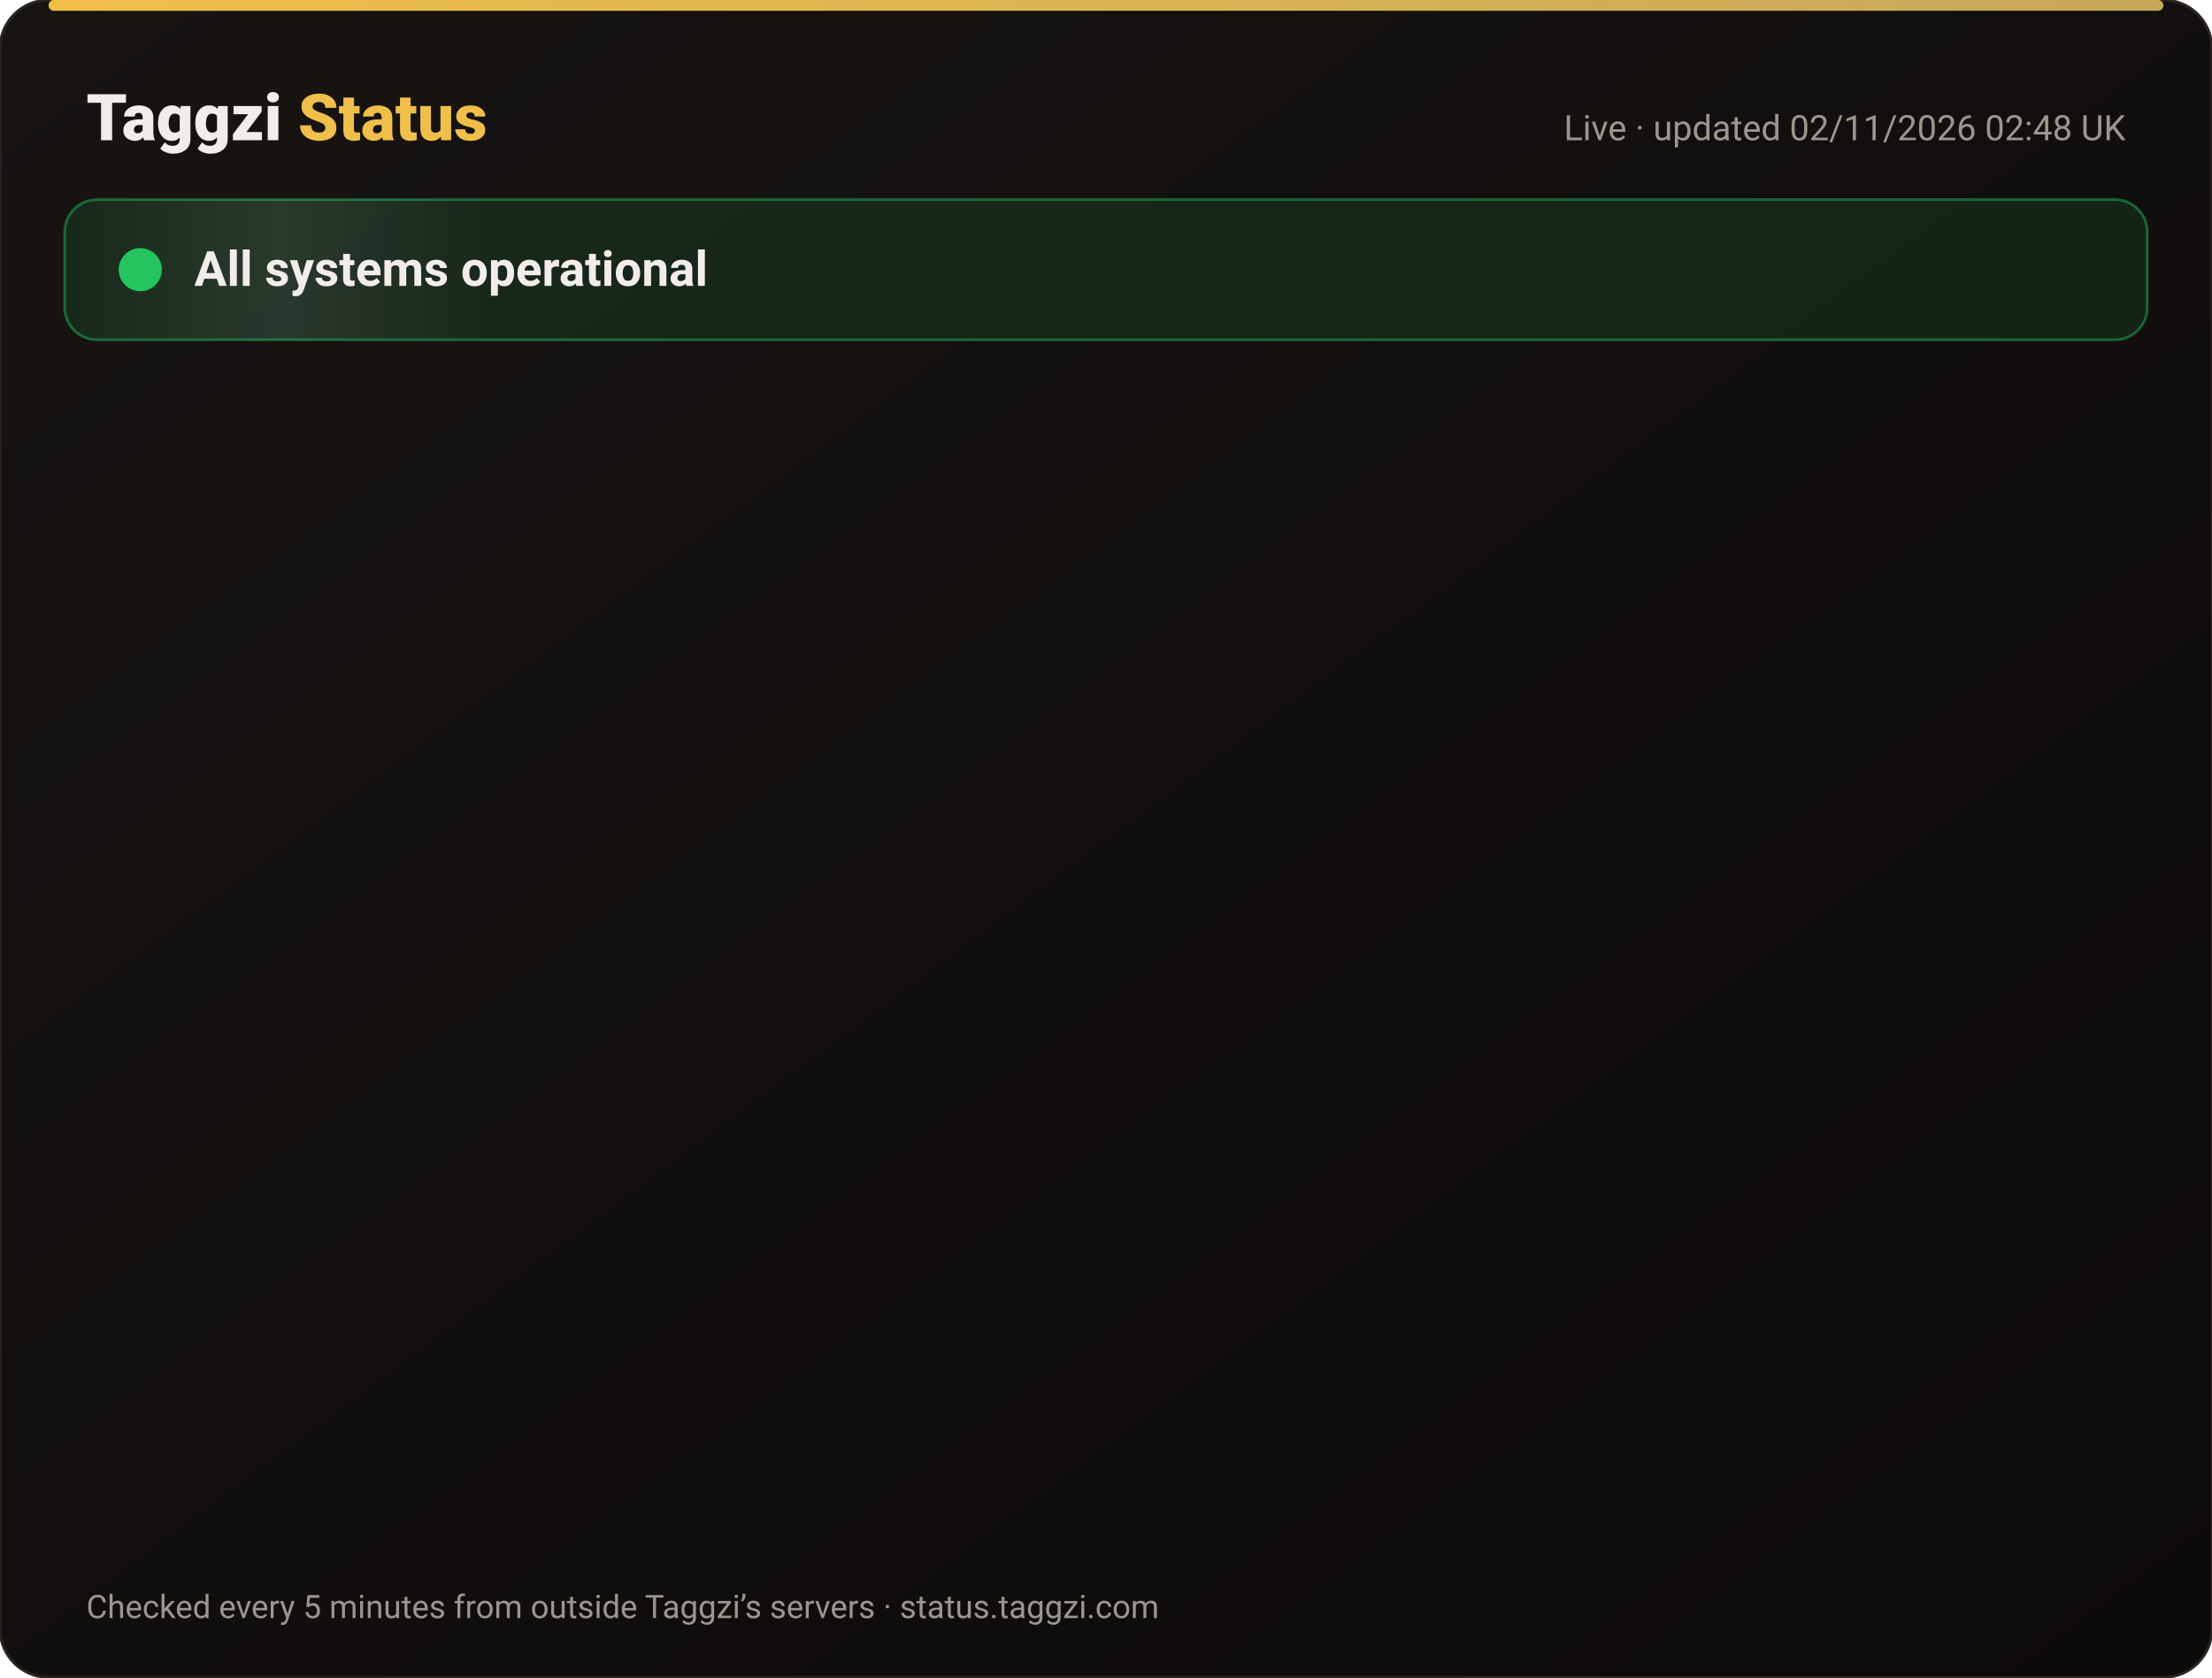
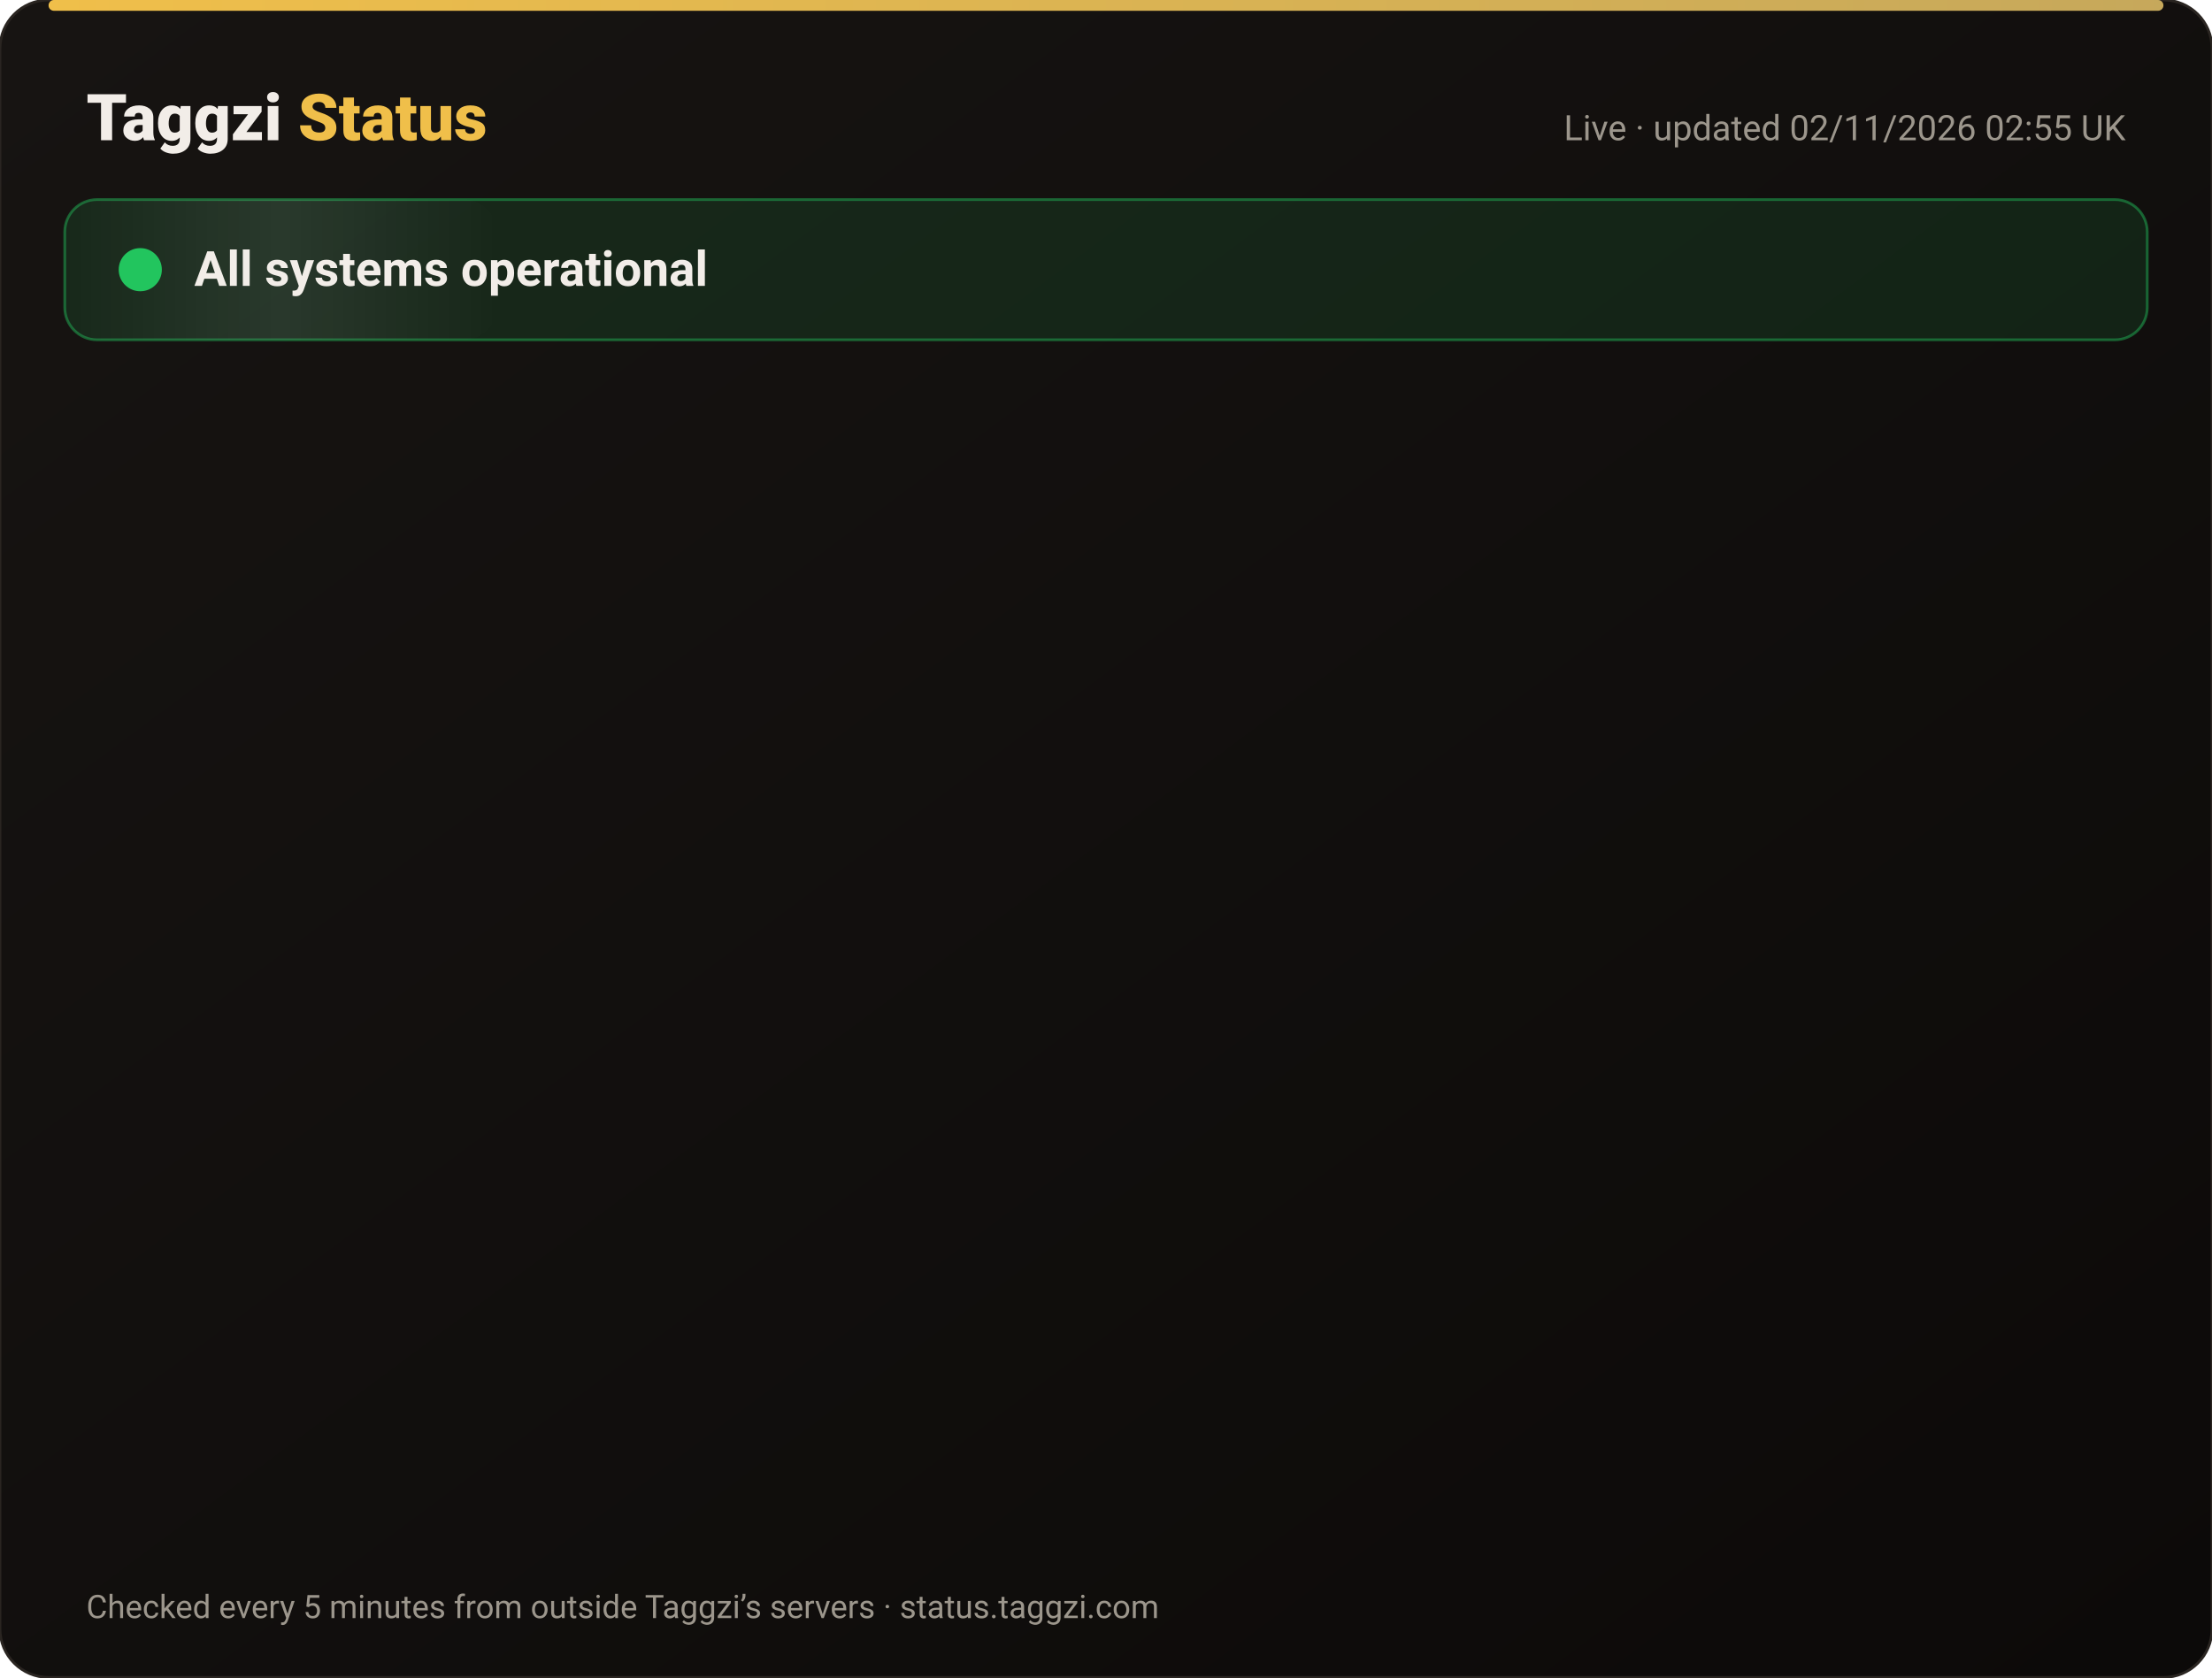
<svg xmlns="http://www.w3.org/2000/svg" width="820" height="622" viewBox="0 0 820 622" font-family="-apple-system,Segoe UI,Roboto,Helvetica,Arial,sans-serif">
  <defs>
    <linearGradient id="bg" x1="0" y1="0" x2="1" y2="1">
      <stop offset="0" stop-color="#171412" />
      <stop offset="1" stop-color="#0C0A09" />
    </linearGradient>
    <linearGradient id="gold" x1="0" x2="1">
      <stop offset="0" stop-color="#F0BF4A" />
      <stop offset="1" stop-color="#c6a85b" />
    </linearGradient>
    <linearGradient id="shine" x1="0" x2="1">
      <stop offset="0" stop-color="#fff" stop-opacity="0" />
      <stop offset=".5" stop-color="#fff" stop-opacity=".08" />
      <stop offset="1" stop-color="#fff" stop-opacity="0" />
    </linearGradient>
  </defs>
  <rect width="820" height="622" rx="18" fill="url(#bg)" stroke="#2a2521" />
  <rect x="18" y="0" width="784" height="4" rx="2" fill="url(#gold)" />
  <text x="32" y="52" font-size="24" font-weight="800" fill="#F2EDE8">Taggzi <tspan fill="#F0BF4A">Status</tspan>
  </text>
-   <text x="788" y="52" font-size="13" fill="#9C968C" text-anchor="end">Live · updated 02/11/2026 02:48 UK</text>
+   <text x="788" y="52" font-size="13" fill="#9C968C" text-anchor="end">Live · updated 02/11/2026 02:55 UK</text>
  <rect x="24" y="74" width="772" height="52" rx="12" fill="#22c55e" fill-opacity=".12" stroke="#22c55e" stroke-opacity=".45" />
  <rect x="24" y="74" width="160" height="52" rx="12" fill="url(#shine)">
    <animate attributeName="x" from="-160" to="820" dur="4s" repeatCount="indefinite" />
  </rect>
  <circle cx="52" cy="100" r="7" fill="#22c55e" />
  <circle cx="52" cy="100" r="7" fill="none" stroke="#22c55e" stroke-width="2">
    <animate attributeName="r" values="7;15;7" dur="2s" repeatCount="indefinite" />
    <animate attributeName="opacity" values=".9;0;.9" dur="2s" repeatCount="indefinite" />
  </circle>
  <text x="72" y="106" font-size="18" font-weight="700" fill="#F2EDE8">All systems operational</text>
  <g opacity="0">
    <animate attributeName="opacity" from="0" to="1" begin="0.00s" dur=".6s" fill="freeze" />
    <line x1="32" y1="188" x2="788" y2="188" stroke="#2a2521" />
    <circle cx="44" cy="166" r="6" fill="#22c55e">
      <animate attributeName="opacity" values="1;.45;1" dur="2.4s" begin="0.00s" repeatCount="indefinite" />
    </circle>
    <text x="62" y="171" font-size="15" font-weight="650" fill="#F2EDE8">Website</text>
    <text x="630" y="171" font-size="13" fill="#9C968C" text-anchor="end">99.96% uptime</text>
    <rect x="648" y="154" width="140" height="24" rx="12" fill="#22c55e" fill-opacity=".14" stroke="#22c55e" stroke-opacity=".5" />
    <text x="718" y="171" font-size="12" font-weight="700" fill="#22c55e" text-anchor="middle">Operational</text>
  </g>
  <g opacity="0">
    <animate attributeName="opacity" from="0" to="1" begin="0.15s" dur=".6s" fill="freeze" />
    <line x1="32" y1="234" x2="788" y2="234" stroke="#2a2521" />
    <circle cx="44" cy="212" r="6" fill="#22c55e">
      <animate attributeName="opacity" values="1;.45;1" dur="2.4s" begin="0.15s" repeatCount="indefinite" />
    </circle>
    <text x="62" y="217" font-size="15" font-weight="650" fill="#F2EDE8">Tag scans</text>
    <text x="630" y="217" font-size="13" fill="#9C968C" text-anchor="end">99.96% uptime</text>
    <rect x="648" y="200" width="140" height="24" rx="12" fill="#22c55e" fill-opacity=".14" stroke="#22c55e" stroke-opacity=".5" />
    <text x="718" y="217" font-size="12" font-weight="700" fill="#22c55e" text-anchor="middle">Operational</text>
  </g>
  <g opacity="0">
    <animate attributeName="opacity" from="0" to="1" begin="0.30s" dur=".6s" fill="freeze" />
    <line x1="32" y1="280" x2="788" y2="280" stroke="#2a2521" />
    <circle cx="44" cy="258" r="6" fill="#22c55e">
      <animate attributeName="opacity" values="1;.45;1" dur="2.4s" begin="0.30s" repeatCount="indefinite" />
    </circle>
    <text x="62" y="263" font-size="15" font-weight="650" fill="#F2EDE8">Manual tag lookup</text>
    <text x="630" y="263" font-size="13" fill="#9C968C" text-anchor="end">99.96% uptime</text>
    <rect x="648" y="246" width="140" height="24" rx="12" fill="#22c55e" fill-opacity=".14" stroke="#22c55e" stroke-opacity=".5" />
    <text x="718" y="263" font-size="12" font-weight="700" fill="#22c55e" text-anchor="middle">Operational</text>
  </g>
  <g opacity="0">
    <animate attributeName="opacity" from="0" to="1" begin="0.45s" dur=".6s" fill="freeze" />
    <line x1="32" y1="326" x2="788" y2="326" stroke="#2a2521" />
    <circle cx="44" cy="304" r="6" fill="#22c55e">
      <animate attributeName="opacity" values="1;.45;1" dur="2.4s" begin="0.45s" repeatCount="indefinite" />
    </circle>
    <text x="62" y="309" font-size="15" font-weight="650" fill="#F2EDE8">App &amp; login</text>
    <text x="630" y="309" font-size="13" fill="#9C968C" text-anchor="end">99.96% uptime</text>
    <rect x="648" y="292" width="140" height="24" rx="12" fill="#22c55e" fill-opacity=".14" stroke="#22c55e" stroke-opacity=".5" />
    <text x="718" y="309" font-size="12" font-weight="700" fill="#22c55e" text-anchor="middle">Operational</text>
  </g>
  <g opacity="0">
    <animate attributeName="opacity" from="0" to="1" begin="0.60s" dur=".6s" fill="freeze" />
    <line x1="32" y1="372" x2="788" y2="372" stroke="#2a2521" />
    <circle cx="44" cy="350" r="6" fill="#22c55e">
      <animate attributeName="opacity" values="1;.45;1" dur="2.4s" begin="0.60s" repeatCount="indefinite" />
    </circle>
    <text x="62" y="355" font-size="15" font-weight="650" fill="#F2EDE8">Community alerts</text>
    <text x="630" y="355" font-size="13" fill="#9C968C" text-anchor="end">99.96% uptime</text>
    <rect x="648" y="338" width="140" height="24" rx="12" fill="#22c55e" fill-opacity=".14" stroke="#22c55e" stroke-opacity=".5" />
    <text x="718" y="355" font-size="12" font-weight="700" fill="#22c55e" text-anchor="middle">Operational</text>
  </g>
  <g opacity="0">
    <animate attributeName="opacity" from="0" to="1" begin="0.75s" dur=".6s" fill="freeze" />
    <line x1="32" y1="418" x2="788" y2="418" stroke="#2a2521" />
    <circle cx="44" cy="396" r="6" fill="#22c55e">
      <animate attributeName="opacity" values="1;.45;1" dur="2.4s" begin="0.75s" repeatCount="indefinite" />
    </circle>
    <text x="62" y="401" font-size="15" font-weight="650" fill="#F2EDE8">Private calling</text>
    <text x="630" y="401" font-size="13" fill="#9C968C" text-anchor="end">99.96% uptime</text>
    <rect x="648" y="384" width="140" height="24" rx="12" fill="#22c55e" fill-opacity=".14" stroke="#22c55e" stroke-opacity=".5" />
    <text x="718" y="401" font-size="12" font-weight="700" fill="#22c55e" text-anchor="middle">Operational</text>
  </g>
  <g opacity="0">
    <animate attributeName="opacity" from="0" to="1" begin="0.90s" dur=".6s" fill="freeze" />
    <line x1="32" y1="464" x2="788" y2="464" stroke="#2a2521" />
    <circle cx="44" cy="442" r="6" fill="#22c55e">
      <animate attributeName="opacity" values="1;.45;1" dur="2.4s" begin="0.90s" repeatCount="indefinite" />
    </circle>
    <text x="62" y="447" font-size="15" font-weight="650" fill="#F2EDE8">Payments</text>
    <text x="630" y="447" font-size="13" fill="#9C968C" text-anchor="end">99.95% uptime</text>
    <rect x="648" y="430" width="140" height="24" rx="12" fill="#22c55e" fill-opacity=".14" stroke="#22c55e" stroke-opacity=".5" />
    <text x="718" y="447" font-size="12" font-weight="700" fill="#22c55e" text-anchor="middle">Operational</text>
  </g>
  <g opacity="0">
    <animate attributeName="opacity" from="0" to="1" begin="1.05s" dur=".6s" fill="freeze" />
    <line x1="32" y1="510" x2="788" y2="510" stroke="#2a2521" />
    <circle cx="44" cy="488" r="6" fill="#22c55e">
      <animate attributeName="opacity" values="1;.45;1" dur="2.4s" begin="1.05s" repeatCount="indefinite" />
    </circle>
    <text x="62" y="493" font-size="15" font-weight="650" fill="#F2EDE8">Email &amp; support</text>
    <text x="630" y="493" font-size="13" fill="#9C968C" text-anchor="end">99.96% uptime</text>
    <rect x="648" y="476" width="140" height="24" rx="12" fill="#22c55e" fill-opacity=".14" stroke="#22c55e" stroke-opacity=".5" />
    <text x="718" y="493" font-size="12" font-weight="700" fill="#22c55e" text-anchor="middle">Operational</text>
  </g>
  <g opacity="0">
    <animate attributeName="opacity" from="0" to="1" begin="1.20s" dur=".6s" fill="freeze" />
    <line x1="32" y1="556" x2="788" y2="556" stroke="#2a2521" />
    <circle cx="44" cy="534" r="6" fill="#22c55e">
      <animate attributeName="opacity" values="1;.45;1" dur="2.4s" begin="1.20s" repeatCount="indefinite" />
    </circle>
    <text x="62" y="539" font-size="15" font-weight="650" fill="#F2EDE8">Secure connection (SSL)</text>
    <text x="630" y="539" font-size="13" fill="#9C968C" text-anchor="end">100.00% uptime</text>
    <rect x="648" y="522" width="140" height="24" rx="12" fill="#22c55e" fill-opacity=".14" stroke="#22c55e" stroke-opacity=".5" />
    <text x="718" y="539" font-size="12" font-weight="700" fill="#22c55e" text-anchor="middle">Operational</text>
  </g>
  <text x="32" y="600" font-size="12" fill="#9C968C">Checked every 5 minutes from outside Taggzi’s servers · status.taggzi.com</text>
</svg>
